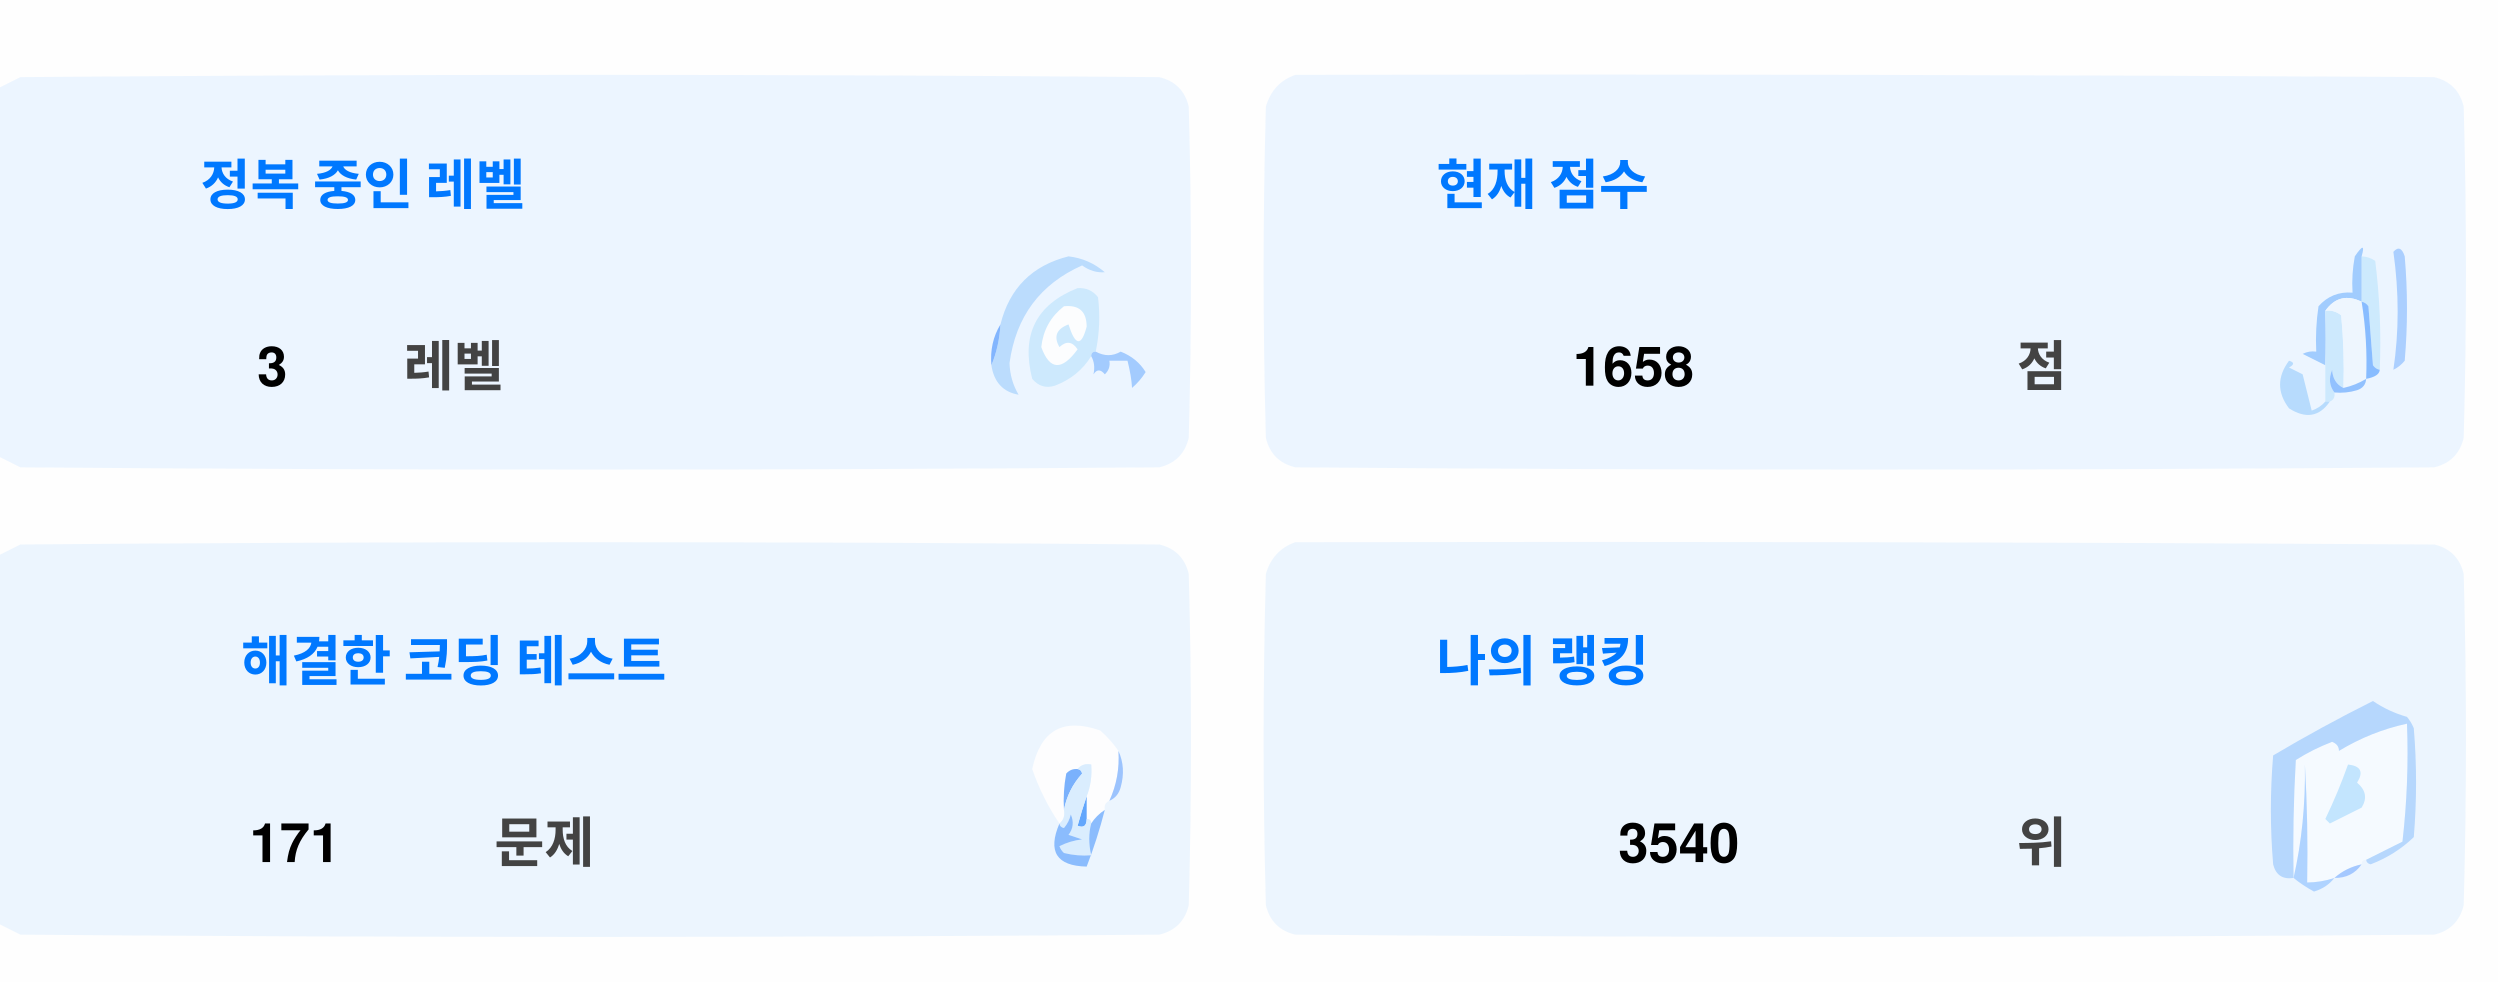
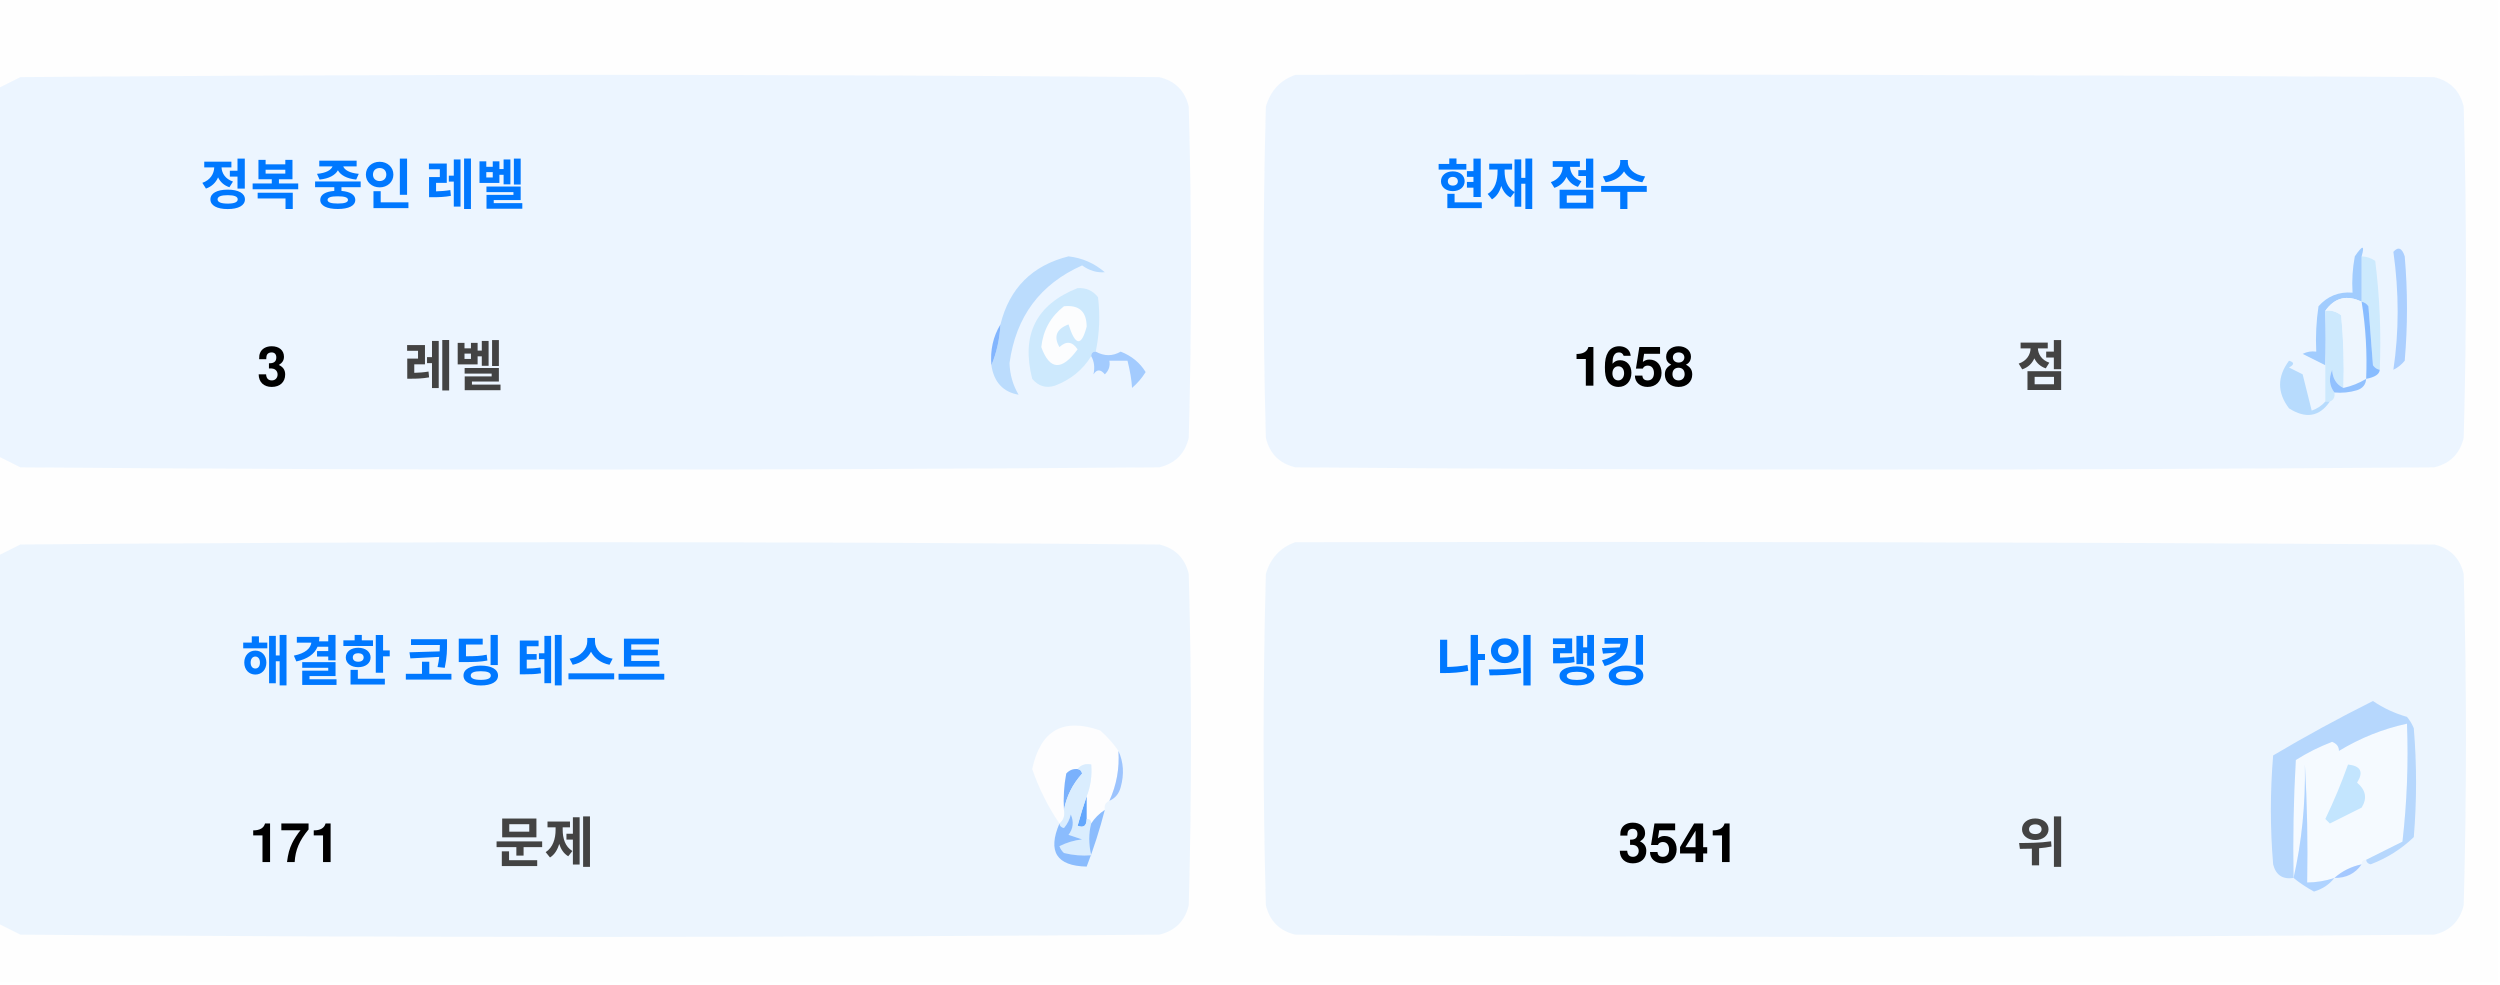
<svg xmlns="http://www.w3.org/2000/svg" version="1.1" width="551px" height="217px" style="shape-rendering:geometricPrecision; text-rendering:geometricPrecision; image-rendering:optimizeQuality; fill-rule:evenodd; clip-rule:evenodd">
  <style>.title {fill: #434343;font-size: 1rem;line-height: 1.5rem;font-weight: bold;font-family: -apple-system, BlinkMacSystemFont, Segoe UI, Helvetica, Arial, sans-serif, Apple Color Emoji, Segoe UI Emoji;}.desc {fill: #434343;font-size: 2.5rem;font-weight: bold;line-height: 1.5rem;font-family: -apple-system, BlinkMacSystemFont, Segoe UI, Helvetica, Arial, sans-serif, Apple Color Emoji, Segoe UI Emoji;}.desc-2 {fill: #434343;font-size: 1rem;font-weight: bold;line-height: 1.5rem;font-family: -apple-system, BlinkMacSystemFont, Segoe UI, Helvetica, Arial, sans-serif, Apple Color Emoji, Segoe UI Emoji;}.text, .desc {animation: twinkling 4s ease-in-out infinite;}@keyframes twinkling {40% { opacity: 1; }50% { opacity: 0.5; }60% { opacity: 1; }70% { opacity: 0.5; }80% { opacity: 1; }}</style>
  <g>
    <path style="opacity:1" fill="#fefefe" d="M -0.5,-0.5 C 183.167,-0.5 366.833,-0.5 550.5,-0.5C 550.5,71.833 550.5,144.167 550.5,216.5C 366.833,216.5 183.167,216.5 -0.5,216.5C -0.5,212.167 -0.5,207.833 -0.5,203.5C 1.14,204.32 2.807,205.153 4.5,206C 88.167,206.667 171.833,206.667 255.5,206C 259,205.167 261.167,203 262,199.5C 262.667,175.167 262.667,150.833 262,126.5C 261.167,123 259,120.833 255.5,120C 171.833,119.333 88.167,119.333 4.5,120C 2.807,120.847 1.14,121.68 -0.5,122.5C -0.5,115.167 -0.5,107.833 -0.5,100.5C 1.14,101.32 2.807,102.153 4.5,103C 88.167,103.667 171.833,103.667 255.5,103C 259,102.167 261.167,100 262,96.5C 262.667,72.167 262.667,47.833 262,23.5C 261.167,20 259,17.833 255.5,17C 171.833,16.333 88.167,16.333 4.5,17C 2.807,17.847 1.14,18.68 -0.5,19.5C -0.5,12.833 -0.5,6.167 -0.5,-0.5 Z" />
  </g>
  <g>
    <path style="opacity:1" fill="#ecf5ff" d="M -0.5,100.5 C -0.5,73.5 -0.5,46.5 -0.5,19.5C 1.14,18.68 2.807,17.847 4.5,17C 88.167,16.333 171.833,16.333 255.5,17C 259,17.833 261.167,20 262,23.5C 262.667,47.833 262.667,72.167 262,96.5C 261.167,100 259,102.167 255.5,103C 171.833,103.667 88.167,103.667 4.5,103C 2.807,102.153 1.14,101.32 -0.5,100.5 Z" />
  </g>
  <g>
    <path style="opacity:1" fill="#ecf5ff" d="M 285.5,16.5 C 369.167,16.333 452.834,16.5 536.5,17C 540,17.833 542.167,20 543,23.5C 543.667,47.833 543.667,72.167 543,96.5C 542.167,100 540,102.167 536.5,103C 452.833,103.667 369.167,103.667 285.5,103C 282,102.167 279.833,100 279,96.5C 278.333,72.167 278.333,47.833 279,23.5C 280.018,19.985 282.185,17.652 285.5,16.5 Z" />
  </g>
  <g>
    <path style="opacity:1" fill="#cdeafd" d="M 520.5,56.5 C 521.583,56.539 522.583,56.873 523.5,57.5C 524.498,65.472 524.831,73.472 524.5,81.5C 523.883,81.389 523.383,81.056 523,80.5C 522.667,76.167 522.333,71.833 522,67.5C 521.617,66.944 521.117,66.611 520.5,66.5C 520.5,63.167 520.5,59.833 520.5,56.5 Z" />
  </g>
  <g>
    <path style="opacity:1" fill="#abcfff" d="M 527.5,55.5 C 528.566,54.308 529.399,54.641 530,56.5C 530.667,64.167 530.667,71.833 530,79.5C 529.311,80.357 528.478,81.023 527.5,81.5C 528.758,73.08 528.758,64.414 527.5,55.5 Z" />
  </g>
  <g>
    <path style="opacity:1" fill="#bbdcfd" d="M 218.5,80.5 C 219.657,77.727 220.324,74.727 220.5,71.5C 222.49,63.51 227.49,58.51 235.5,56.5C 238.528,56.847 241.194,58.014 243.5,60C 241.744,60.141 240.078,59.641 238.5,58.5C 229.247,62.607 223.914,69.773 222.5,80C 222.565,82.526 223.232,84.859 224.5,87C 221.07,86.397 219.07,84.231 218.5,80.5 Z" />
  </g>
  <g>
    <path style="opacity:1" fill="#cde9fd" d="M 241.5,77.5 C 240.833,77.5 240.5,77.833 240.5,78.5C 238.628,81.529 235.961,83.695 232.5,85C 230.536,85.624 228.869,85.124 227.5,83.5C 225.021,73.791 228.354,67.124 237.5,63.5C 239.374,63.39 240.874,64.056 242,65.5C 242.497,69.524 242.331,73.524 241.5,77.5 Z" />
  </g>
  <g>
    <path style="opacity:1" fill="#fcfdfe" d="M 234.5,67.5 C 237.826,67.162 239.493,68.662 239.5,72C 238.334,76.434 237,76.267 235.5,71.5C 232.832,72.515 232.166,74.182 233.5,76.5C 235.017,75.089 236.351,75.256 237.5,77C 234.006,81.771 231.34,81.605 229.5,76.5C 229.904,72.771 231.571,69.771 234.5,67.5 Z" />
  </g>
  <g>
    <path style="opacity:1" fill="#a1ccfe" d="M 520.5,56.5 C 520.5,59.833 520.5,63.167 520.5,66.5C 517.238,64.922 514.572,65.589 512.5,68.5C 512.617,72.81 512.617,76.81 512.5,80.5C 510.86,79.68 509.193,78.847 507.5,78C 508.448,77.517 509.448,77.35 510.5,77.5C 510.335,74.15 510.502,70.817 511,67.5C 512.995,65.253 515.495,64.253 518.5,64.5C 518.336,61.813 518.503,59.146 519,56.5C 520.731,53.969 521.231,53.969 520.5,56.5 Z" />
  </g>
  <g>
    <path style="opacity:1" fill="#cde9fd" d="M 512.5,68.5 C 513.822,68.33 514.989,68.663 516,69.5C 516.499,74.823 516.666,80.156 516.5,85.5C 514.955,84.77 514.122,83.437 514,81.5C 513.22,83.387 513.387,85.054 514.5,86.5C 514.672,87.492 514.338,88.158 513.5,88.5C 513.167,88.5 512.833,88.5 512.5,88.5C 512.5,85.833 512.5,83.167 512.5,80.5C 512.617,76.81 512.617,72.81 512.5,68.5 Z" />
  </g>
  <g>
    <path style="opacity:1" fill="#eef6fe" d="M 520.5,66.5 C 521.407,72.106 521.74,77.773 521.5,83.5C 519.95,84.441 518.284,85.108 516.5,85.5C 516.666,80.156 516.499,74.823 516,69.5C 514.989,68.663 513.822,68.33 512.5,68.5C 514.572,65.589 517.238,64.922 520.5,66.5 Z" />
  </g>
  <g>
    <path style="opacity:1" fill="#88bcff" d="M 520.5,66.5 C 521.117,66.611 521.617,66.944 522,67.5C 522.333,71.833 522.667,76.167 523,80.5C 523.383,81.056 523.883,81.389 524.5,81.5C 524.445,82.469 523.445,83.136 521.5,83.5C 521.74,77.773 521.407,72.106 520.5,66.5 Z" />
  </g>
  <g>
    <path style="opacity:1" fill="#82b5fe" d="M 220.5,71.5 C 220.324,74.727 219.657,77.727 218.5,80.5C 218.215,77.171 218.882,74.171 220.5,71.5 Z" />
  </g>
  <g>
    <path style="opacity:1" fill="#a3cbfe" d="M 240.5,78.5 C 240.5,77.833 240.833,77.5 241.5,77.5C 243.391,78.536 245.224,78.536 247,77.5C 249.391,78.429 251.225,79.929 252.5,82C 251.681,83.319 250.681,84.486 249.5,85.5C 249.409,83.777 249.075,81.777 248.5,79.5C 247.167,79.5 245.833,79.5 244.5,79.5C 244.719,80.675 244.386,81.675 243.5,82.5C 242.575,81.359 241.741,81.359 241,82.5C 241.331,80.981 241.164,79.648 240.5,78.5 Z" />
  </g>
  <g>
    <path style="opacity:1" fill="#b7dbfd" d="M 512.5,88.5 C 512.833,88.5 513.167,88.5 513.5,88.5C 511.199,91.857 508.199,92.357 504.5,90C 501.872,86.535 501.872,83.035 504.5,79.5C 505.696,79.846 505.696,80.346 504.5,81C 505.5,81.5 506.5,82 507.5,82.5C 508.167,85.167 508.833,87.833 509.5,90.5C 510.739,90.058 511.739,89.391 512.5,88.5 Z" />
  </g>
  <g>
    <path style="opacity:1" fill="#92c1fe" d="M 516.5,85.5 C 518.284,85.108 519.95,84.441 521.5,83.5C 521.423,84.75 520.756,85.583 519.5,86C 517.866,86.493 516.199,86.66 514.5,86.5C 513.387,85.054 513.22,83.387 514,81.5C 514.122,83.437 514.955,84.77 516.5,85.5 Z" />
  </g>
  <g>
    <path style="opacity:1" fill="#ecf5fe" d="M -0.5,203.5 C -0.5,176.5 -0.5,149.5 -0.5,122.5C 1.14,121.68 2.807,120.847 4.5,120C 88.167,119.333 171.833,119.333 255.5,120C 259,120.833 261.167,123 262,126.5C 262.667,150.833 262.667,175.167 262,199.5C 261.167,203 259,205.167 255.5,206C 171.833,206.667 88.167,206.667 4.5,206C 2.807,205.153 1.14,204.32 -0.5,203.5 Z" />
  </g>
  <g>
    <path style="opacity:1" fill="#ecf5fe" d="M 285.5,119.5 C 369.167,119.333 452.834,119.5 536.5,120C 540,120.833 542.167,123 543,126.5C 543.667,150.833 543.667,175.167 543,199.5C 542.167,203 540,205.167 536.5,206C 452.833,206.667 369.167,206.667 285.5,206C 282,205.167 279.833,203 279,199.5C 278.333,175.167 278.333,150.833 279,126.5C 280.018,122.985 282.185,120.652 285.5,119.5 Z" />
  </g>
  <g>
    <path style="opacity:1" fill="#fdfdfe" d="M 246.5,165.5 C 246.758,169.367 246.092,173.034 244.5,176.5C 243.662,176.842 243.328,177.508 243.5,178.5C 242.272,179.306 241.272,180.306 240.5,181.5C 240.5,180.833 240.167,180.5 239.5,180.5C 239.5,178.833 239.5,177.167 239.5,175.5C 240.369,173.283 240.702,170.95 240.5,168.5C 239.209,168.263 238.209,168.596 237.5,169.5C 236.504,169.414 235.671,169.748 235,170.5C 234.503,173.146 234.336,175.813 234.5,178.5C 234.737,179.791 234.404,180.791 233.5,181.5C 230.986,177.806 228.986,173.806 227.5,169.5C 229.309,160.957 234.309,158.124 242.5,161C 244.07,162.397 245.404,163.897 246.5,165.5 Z" />
  </g>
  <g>
    <path style="opacity:1" fill="#f5faff" d="M 521.5,189.5 C 520.833,189.5 520.5,189.833 520.5,190.5C 518.181,190.992 516.181,191.992 514.5,193.5C 512.565,194.15 510.565,194.483 508.5,194.5C 508.666,185.827 508.5,177.16 508,168.5C 508.141,177.227 507.308,185.56 505.5,193.5C 505.334,184.827 505.5,176.16 506,167.5C 508.527,165.903 511.194,164.57 514,163.5C 515.011,163.892 515.511,164.559 515.5,165.5C 520.21,162.641 525.21,160.641 530.5,159.5C 530.831,168.192 530.498,176.859 529.5,185.5C 526.807,186.847 524.14,188.18 521.5,189.5 Z" />
  </g>
  <g>
    <path style="opacity:1" fill="#b6d7fd" d="M 521.5,189.5 C 524.14,188.18 526.807,186.847 529.5,185.5C 530.498,176.859 530.831,168.192 530.5,159.5C 525.21,160.641 520.21,162.641 515.5,165.5C 515.511,164.559 515.011,163.892 514,163.5C 511.194,164.57 508.527,165.903 506,167.5C 505.5,176.16 505.334,184.827 505.5,193.5C 503.089,193.863 501.589,192.863 501,190.5C 500.333,182.5 500.333,174.5 501,166.5C 508.173,162.246 515.507,158.246 523,154.5C 525.304,156.068 527.804,157.235 530.5,158C 531.126,158.75 531.626,159.584 532,160.5C 532.667,168.5 532.667,176.5 532,184.5C 529.292,187.111 526.125,189.111 522.5,190.5C 521.893,190.376 521.56,190.043 521.5,189.5 Z" />
  </g>
  <g>
    <path style="opacity:1" fill="#c3e5fe" d="M 517.5,168.5 C 520.317,168.801 520.984,170.134 519.5,172.5C 521.439,174.122 521.772,175.956 520.5,178C 518.167,179.167 515.833,180.333 513.5,181.5C 513.167,181.167 512.833,180.833 512.5,180.5C 514.414,176.515 516.081,172.515 517.5,168.5 Z" />
  </g>
  <g>
    <path style="opacity:1" fill="#7ab1fc" d="M 237.5,169.5 C 238.043,169.56 238.376,169.893 238.5,170.5C 236.395,172.836 235.062,175.503 234.5,178.5C 234.336,175.813 234.503,173.146 235,170.5C 235.671,169.748 236.504,169.414 237.5,169.5 Z" />
  </g>
  <g>
    <path style="opacity:1" fill="#afd3ff" d="M 514.5,193.5 C 513.378,194.947 511.878,195.947 510,196.5C 508.348,195.601 506.848,194.601 505.5,193.5C 507.308,185.56 508.141,177.227 508,168.5C 508.5,177.16 508.666,185.827 508.5,194.5C 510.565,194.483 512.565,194.15 514.5,193.5 Z" />
  </g>
  <g>
    <path style="opacity:1" fill="#9cc3fd" d="M 246.5,165.5 C 247.634,167.966 247.801,170.633 247,173.5C 246.623,174.942 245.79,175.942 244.5,176.5C 246.092,173.034 246.758,169.367 246.5,165.5 Z" />
  </g>
  <g>
    <path style="opacity:1" fill="#62a6fc" d="M 239.5,175.5 C 239.5,177.167 239.5,178.833 239.5,180.5C 239.483,182.028 238.816,182.528 237.5,182C 238.117,179.723 238.784,177.556 239.5,175.5 Z" />
  </g>
  <g>
    <path style="opacity:1" fill="#daedfe" d="M 237.5,169.5 C 238.209,168.596 239.209,168.263 240.5,168.5C 240.702,170.95 240.369,173.283 239.5,175.5C 238.784,177.556 238.117,179.723 237.5,182C 238.816,182.528 239.483,182.028 239.5,180.5C 240.167,180.5 240.5,180.833 240.5,181.5C 239.918,183.669 239.918,186.002 240.5,188.5C 238.473,188.662 236.473,188.495 234.5,188C 234.043,187.586 233.709,187.086 233.5,186.5C 235.078,185.702 236.744,185.202 238.5,185C 237.5,184.667 236.5,184.333 235.5,184C 236.554,182.612 236.72,181.112 236,179.5C 235.751,180.624 235.251,181.624 234.5,182.5C 233.893,182.376 233.56,182.043 233.5,181.5C 234.404,180.791 234.737,179.791 234.5,178.5C 235.062,175.503 236.395,172.836 238.5,170.5C 238.376,169.893 238.043,169.56 237.5,169.5 Z" />
  </g>
  <g>
    <path style="opacity:1" fill="#8bbcfd" d="M 243.5,178.5 C 242.395,182.803 241.062,186.969 239.5,191C 232.857,190.847 230.857,187.68 233.5,181.5C 233.56,182.043 233.893,182.376 234.5,182.5C 235.251,181.624 235.751,180.624 236,179.5C 236.72,181.112 236.554,182.612 235.5,184C 236.5,184.333 237.5,184.667 238.5,185C 236.744,185.202 235.078,185.702 233.5,186.5C 233.709,187.086 234.043,187.586 234.5,188C 236.473,188.495 238.473,188.662 240.5,188.5C 239.918,186.002 239.918,183.669 240.5,181.5C 241.272,180.306 242.272,179.306 243.5,178.5 Z" />
  </g>
  <g>
    <path style="opacity:1" fill="#a4c8ff" d="M 520.5,190.5 C 519.089,192.539 517.089,193.539 514.5,193.5C 516.181,191.992 518.181,190.992 520.5,190.5 Z" />
  </g>
  <text text-anchor="middle" x="80" y="45" class="title" style="fill:#0078ff;" stroke="#none" stroke-width="1">정복 중인 레벨</text>
  <text text-anchor="middle" x="60" y="85" class="desc" style="fill:#000000;" stroke="#none" stroke-width="1">3</text>
  <text text-anchor="middle" x="100" y="85" class="desc-2" style="fill:#434343;" stroke="#none" stroke-width="1">레벨</text>
  <text text-anchor="middle" x="340" y="45" class="title" style="fill:#0078ff;" stroke="#none" stroke-width="1">현재 점수</text>
  <text text-anchor="middle" x="360" y="85" class="desc" style="fill:#000000;" stroke="#none" stroke-width="1">1658</text>
  <text text-anchor="middle" x="450" y="85" class="desc-2" style="fill:#434343;" stroke="#none" stroke-width="1">점</text>
  <text text-anchor="middle" x="100" y="150" class="title" style="fill:#0078ff;" stroke="#none" stroke-width="1">해결한 코딩 테스트</text>
  <text text-anchor="middle" x="65" y="190" class="desc" style="fill:#000000;" stroke="#none" stroke-width="1">171</text>
  <text text-anchor="middle" x="120" y="190" class="desc-2" style="fill:#434343;" stroke="#none" stroke-width="1">문제</text>
  <text text-anchor="middle" x="340" y="150" class="title" style="fill:#0078ff;" stroke="#none" stroke-width="1">나의 랭킹</text>
-   <text text-anchor="middle" x="370" y="190" class="desc" style="fill:#000000;" stroke="#none" stroke-width="1">3540</text>
+   <text text-anchor="middle" x="370" y="190" class="desc" style="fill:#000000;" stroke="#none" stroke-width="1">3541</text>
  <text text-anchor="middle" x="450" y="190" class="desc-2" style="fill:#434343;" stroke="#none" stroke-width="1">위</text>
</svg>
